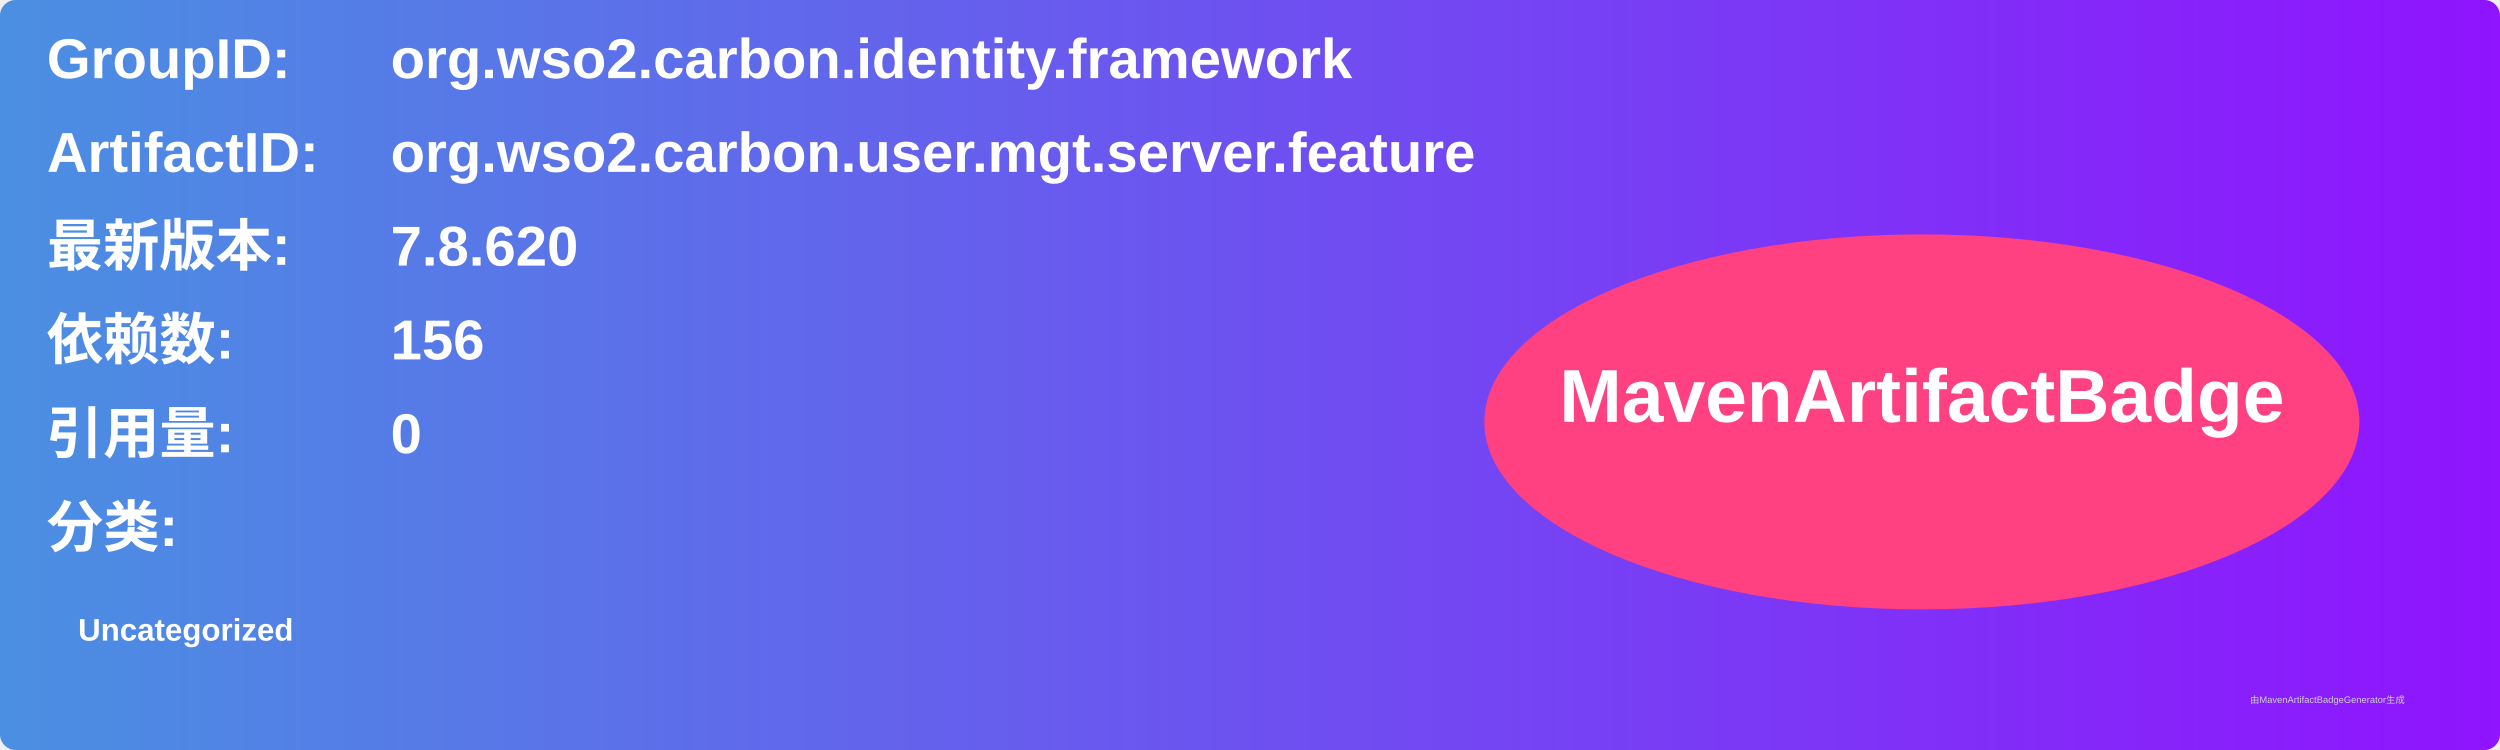
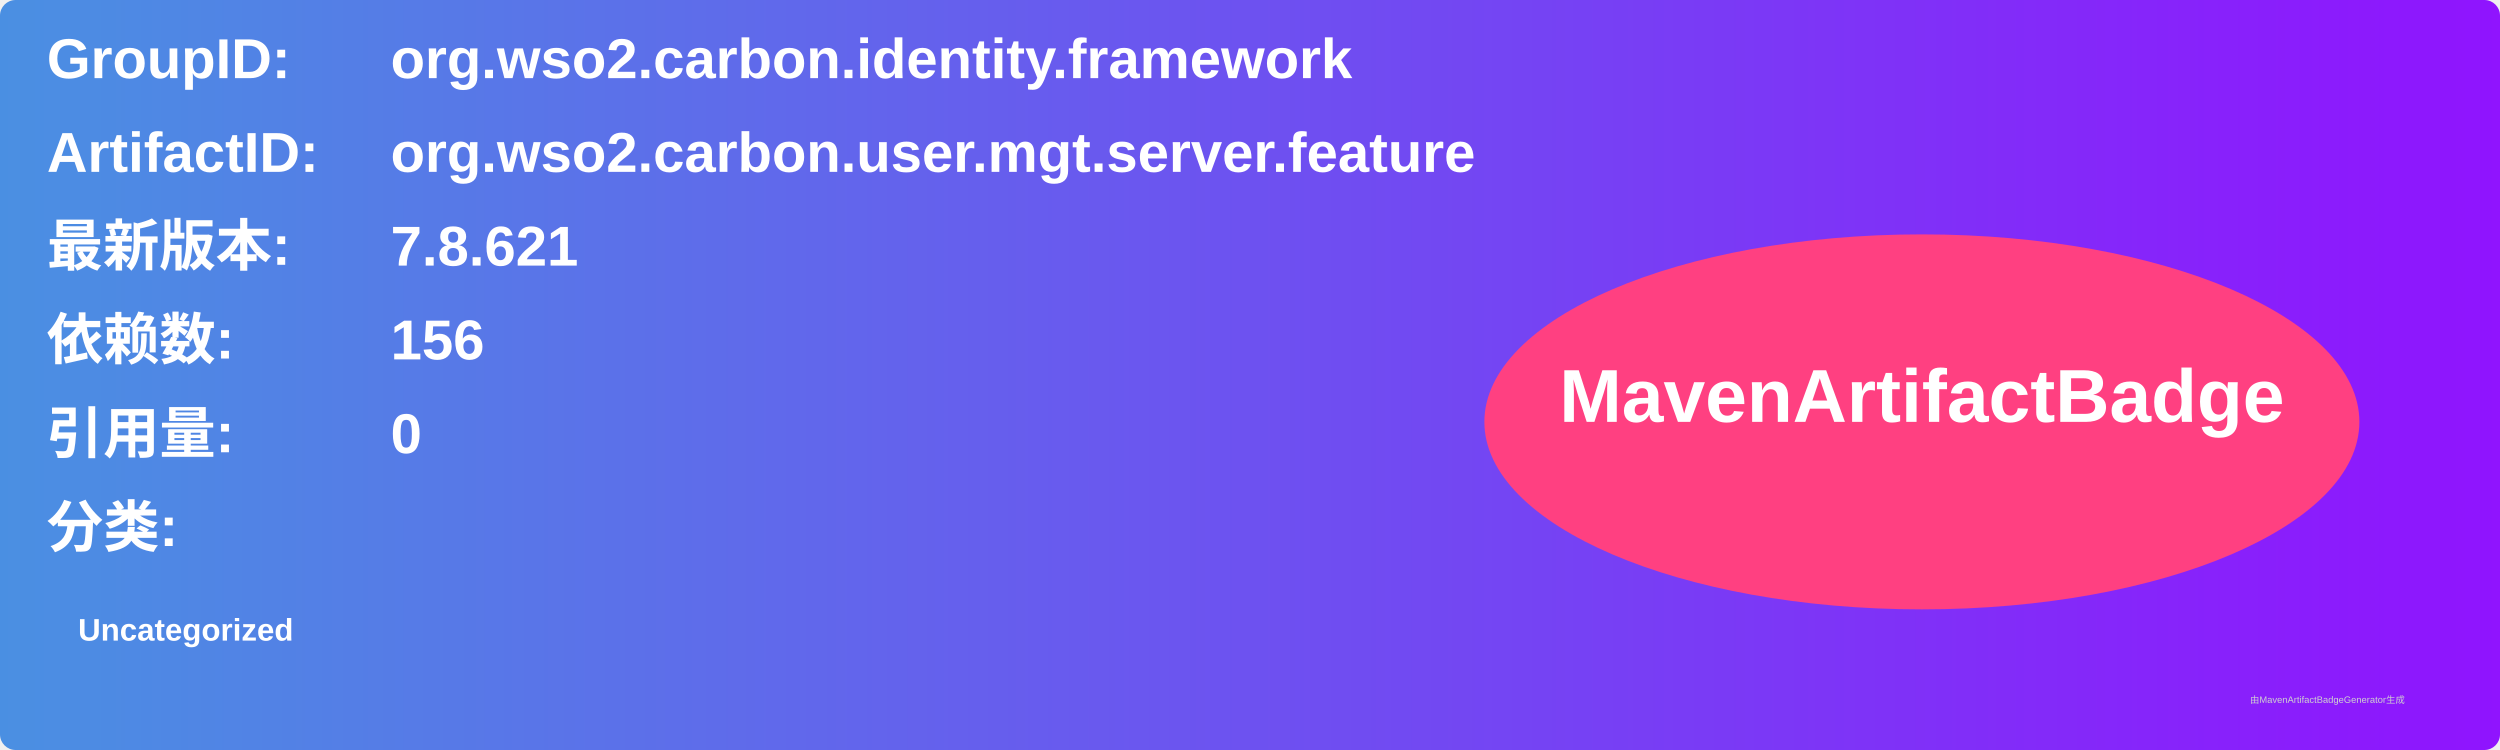
<svg xmlns="http://www.w3.org/2000/svg" width="800" height="240" viewBox="0 0 800 240">
  <linearGradient id="grad" x1="0%" y1="0%" x2="100%" y2="0%">
    <stop offset="0%" stop-color="#4a90e2" />
    <stop offset="100%" stop-color="#9013fe" />
  </linearGradient>
  <rect width="100%" height="100%" rx="5" ry="5" fill="url(#grad)" />
  <g transform="translate(15, 15)">
    <text x="0" y="10" font-family="Arial" font-size="18" fill="white" font-weight="bold" width="260">GroupID:</text>
    <text x="110" y="10" font-family="Arial" font-size="18" fill="white" font-weight="bold" width="460">org.wso2.carbon.identity.framework</text>
    <text x="0" y="40" font-family="Arial" font-size="18" fill="white" font-weight="bold" width="260">ArtifactID:</text>
    <text x="110" y="40" font-family="Arial" font-size="18" fill="white" font-weight="bold" width="460">org.wso2.carbon.user.mgt.server.feature</text>
    <text x="0" y="70" font-family="Arial" font-size="18" fill="white" font-weight="bold">最新版本:</text>
    <text x="110" y="70" font-family="Arial" font-size="18" fill="white" font-weight="bold">
-       <tspan font-weight="bold">7.8.620</tspan>
+       <tspan font-weight="bold">7.8.621</tspan>
    </text>
    <text x="0" y="100" font-family="Arial" font-size="18" fill="white" font-weight="bold">依赖数: </text>
    <text x="110" y="100" font-family="Arial" font-size="18" fill="white">
      <tspan font-weight="bold">156</tspan>
    </text>
    <text x="0" y="130" font-family="Arial" font-size="18" fill="white" font-weight="bold">引用量: </text>
    <text x="110" y="130" font-family="Arial" font-size="18" fill="white">
      <tspan font-weight="bold">0</tspan>
    </text>
    <text x="0" y="160" font-family="Arial" font-size="18" fill="white" font-weight="bold">分类:</text>
    <text x="10" y="190" font-family="Arial" font-size="10" fill="white">
      <tspan font-weight="bold">Uncategorized</tspan>
    </text>
    <ellipse cx="600" cy="120" rx="140" ry="60" fill="#ff4081" />
    <text x="600" y="120" text-anchor="middle" font-family="Arial" font-size="24" fill="white" font-weight="bold">MavenArtifactBadge</text>
  </g>
  <text x="720" y="225" font-family="Arial" font-size="3" fill="#d0d0d0">由MavenArtifactBadgeGenerator生成</text>
</svg>
